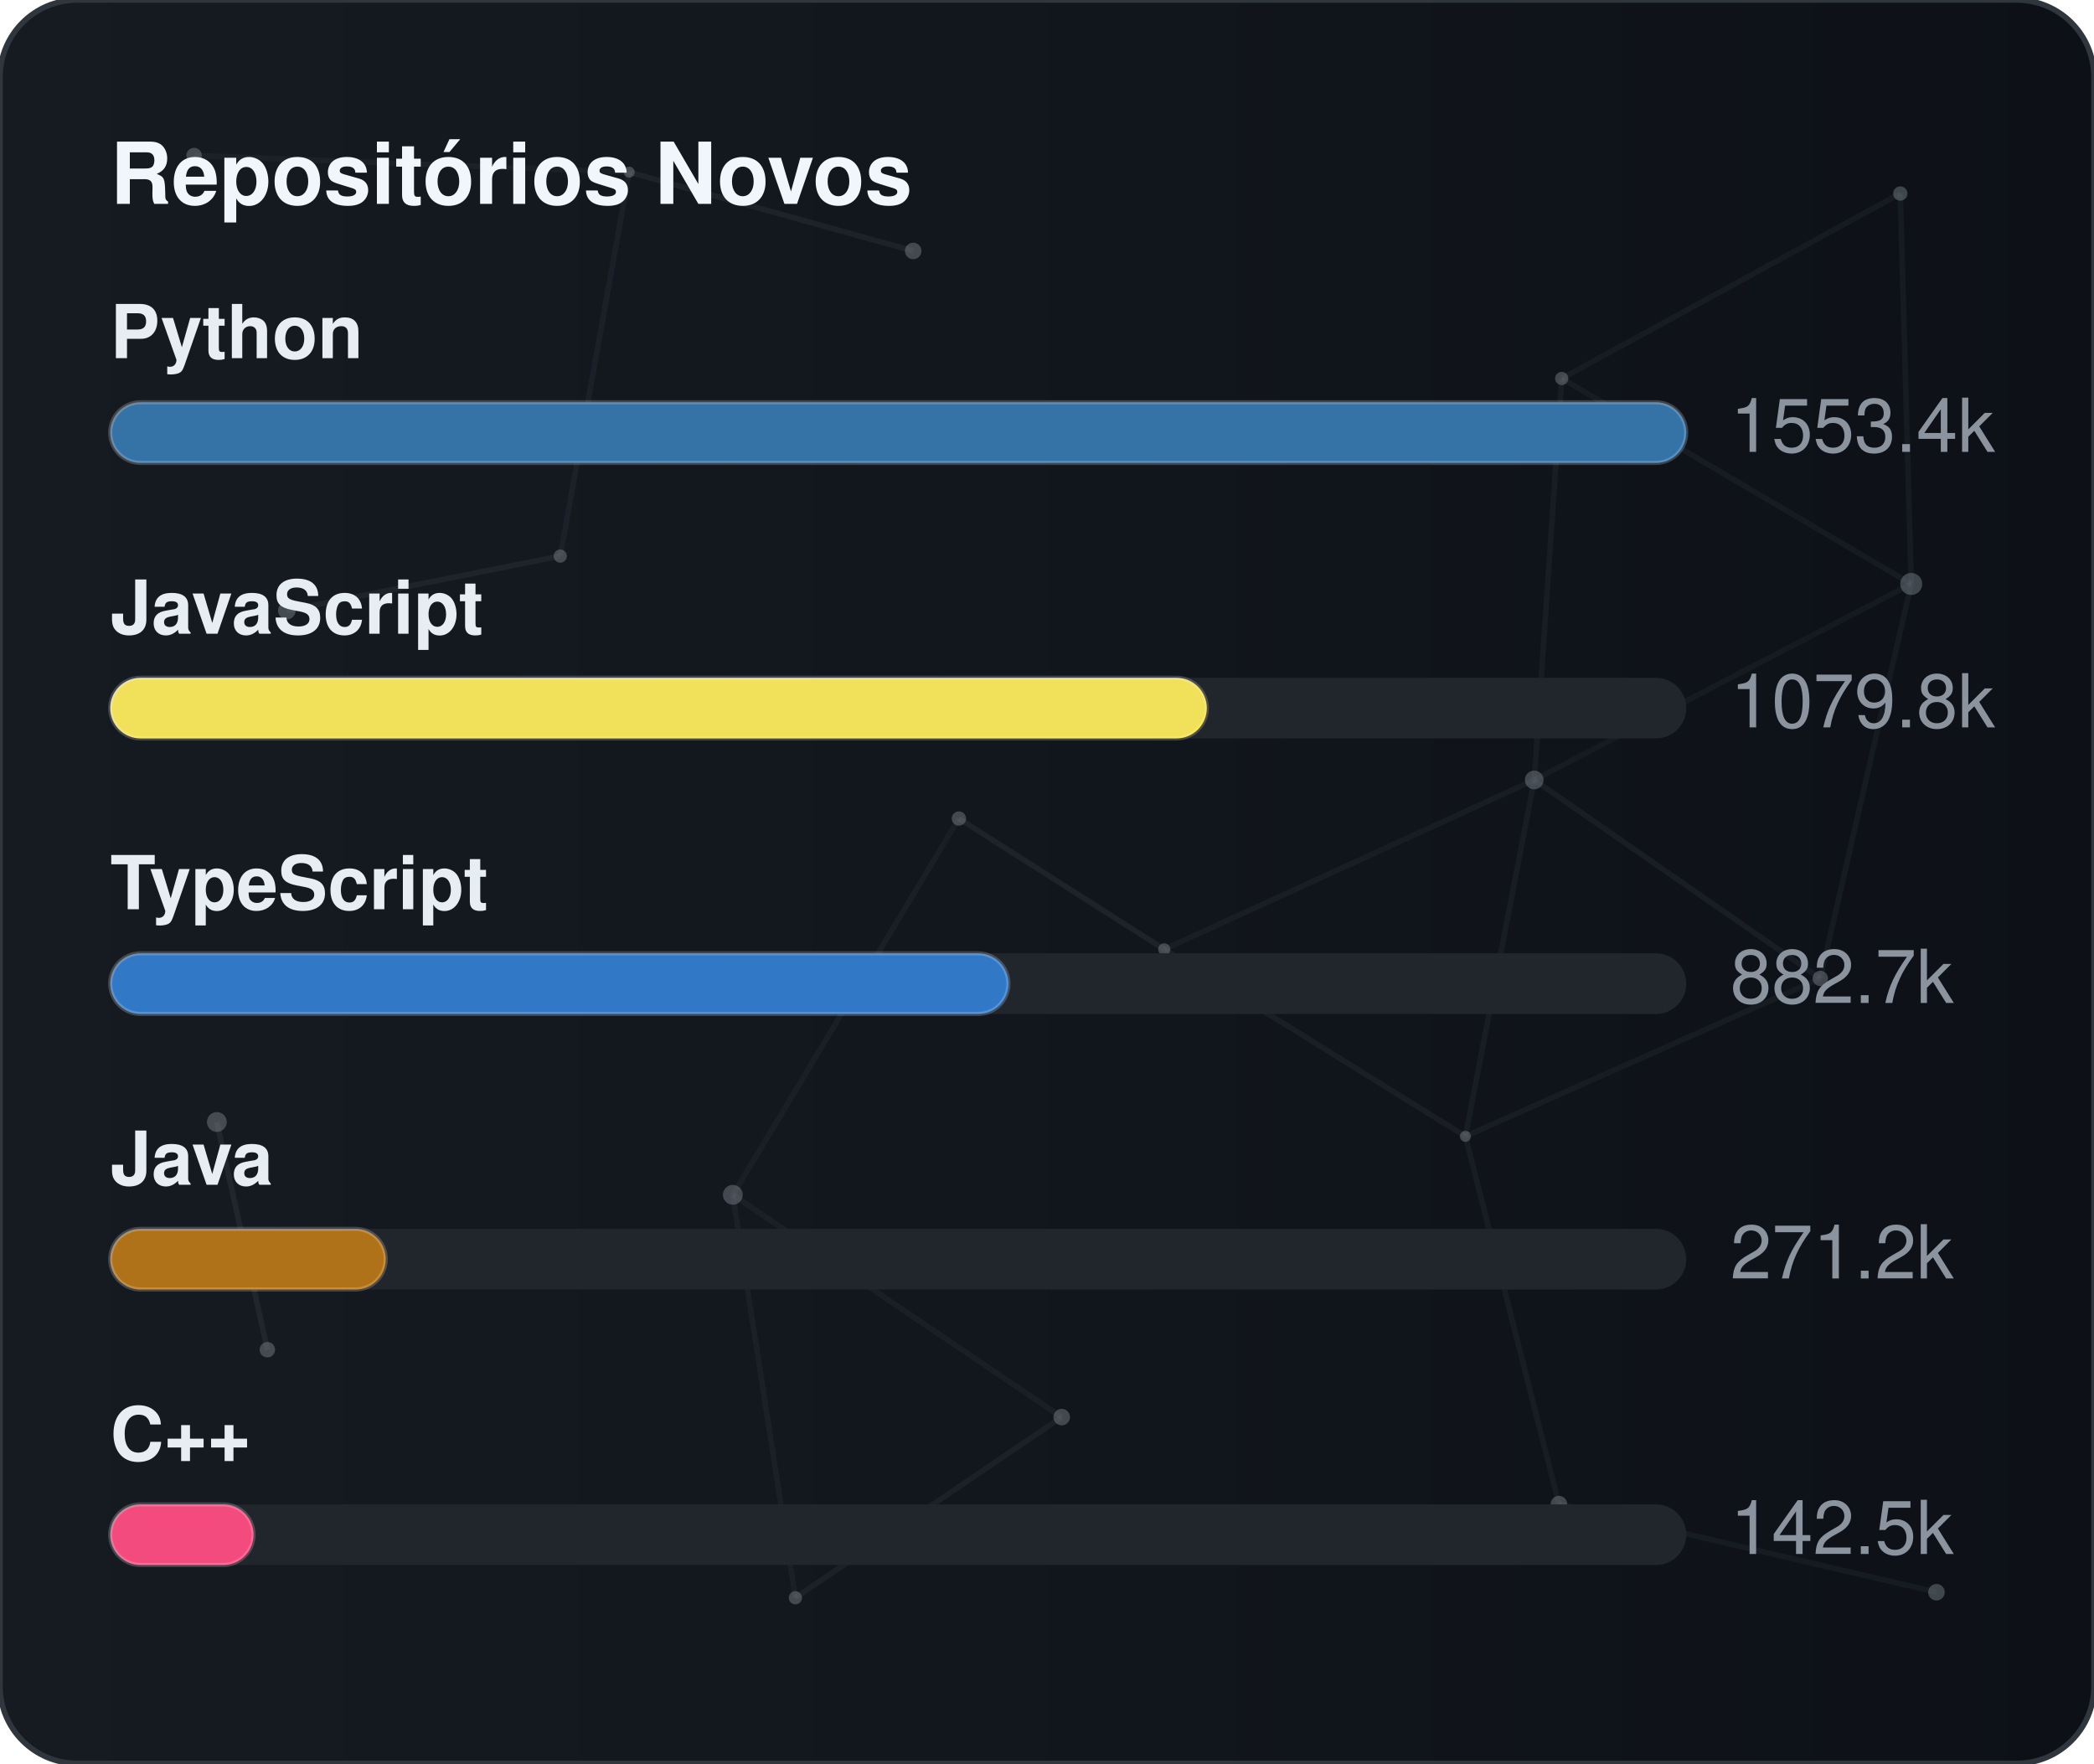
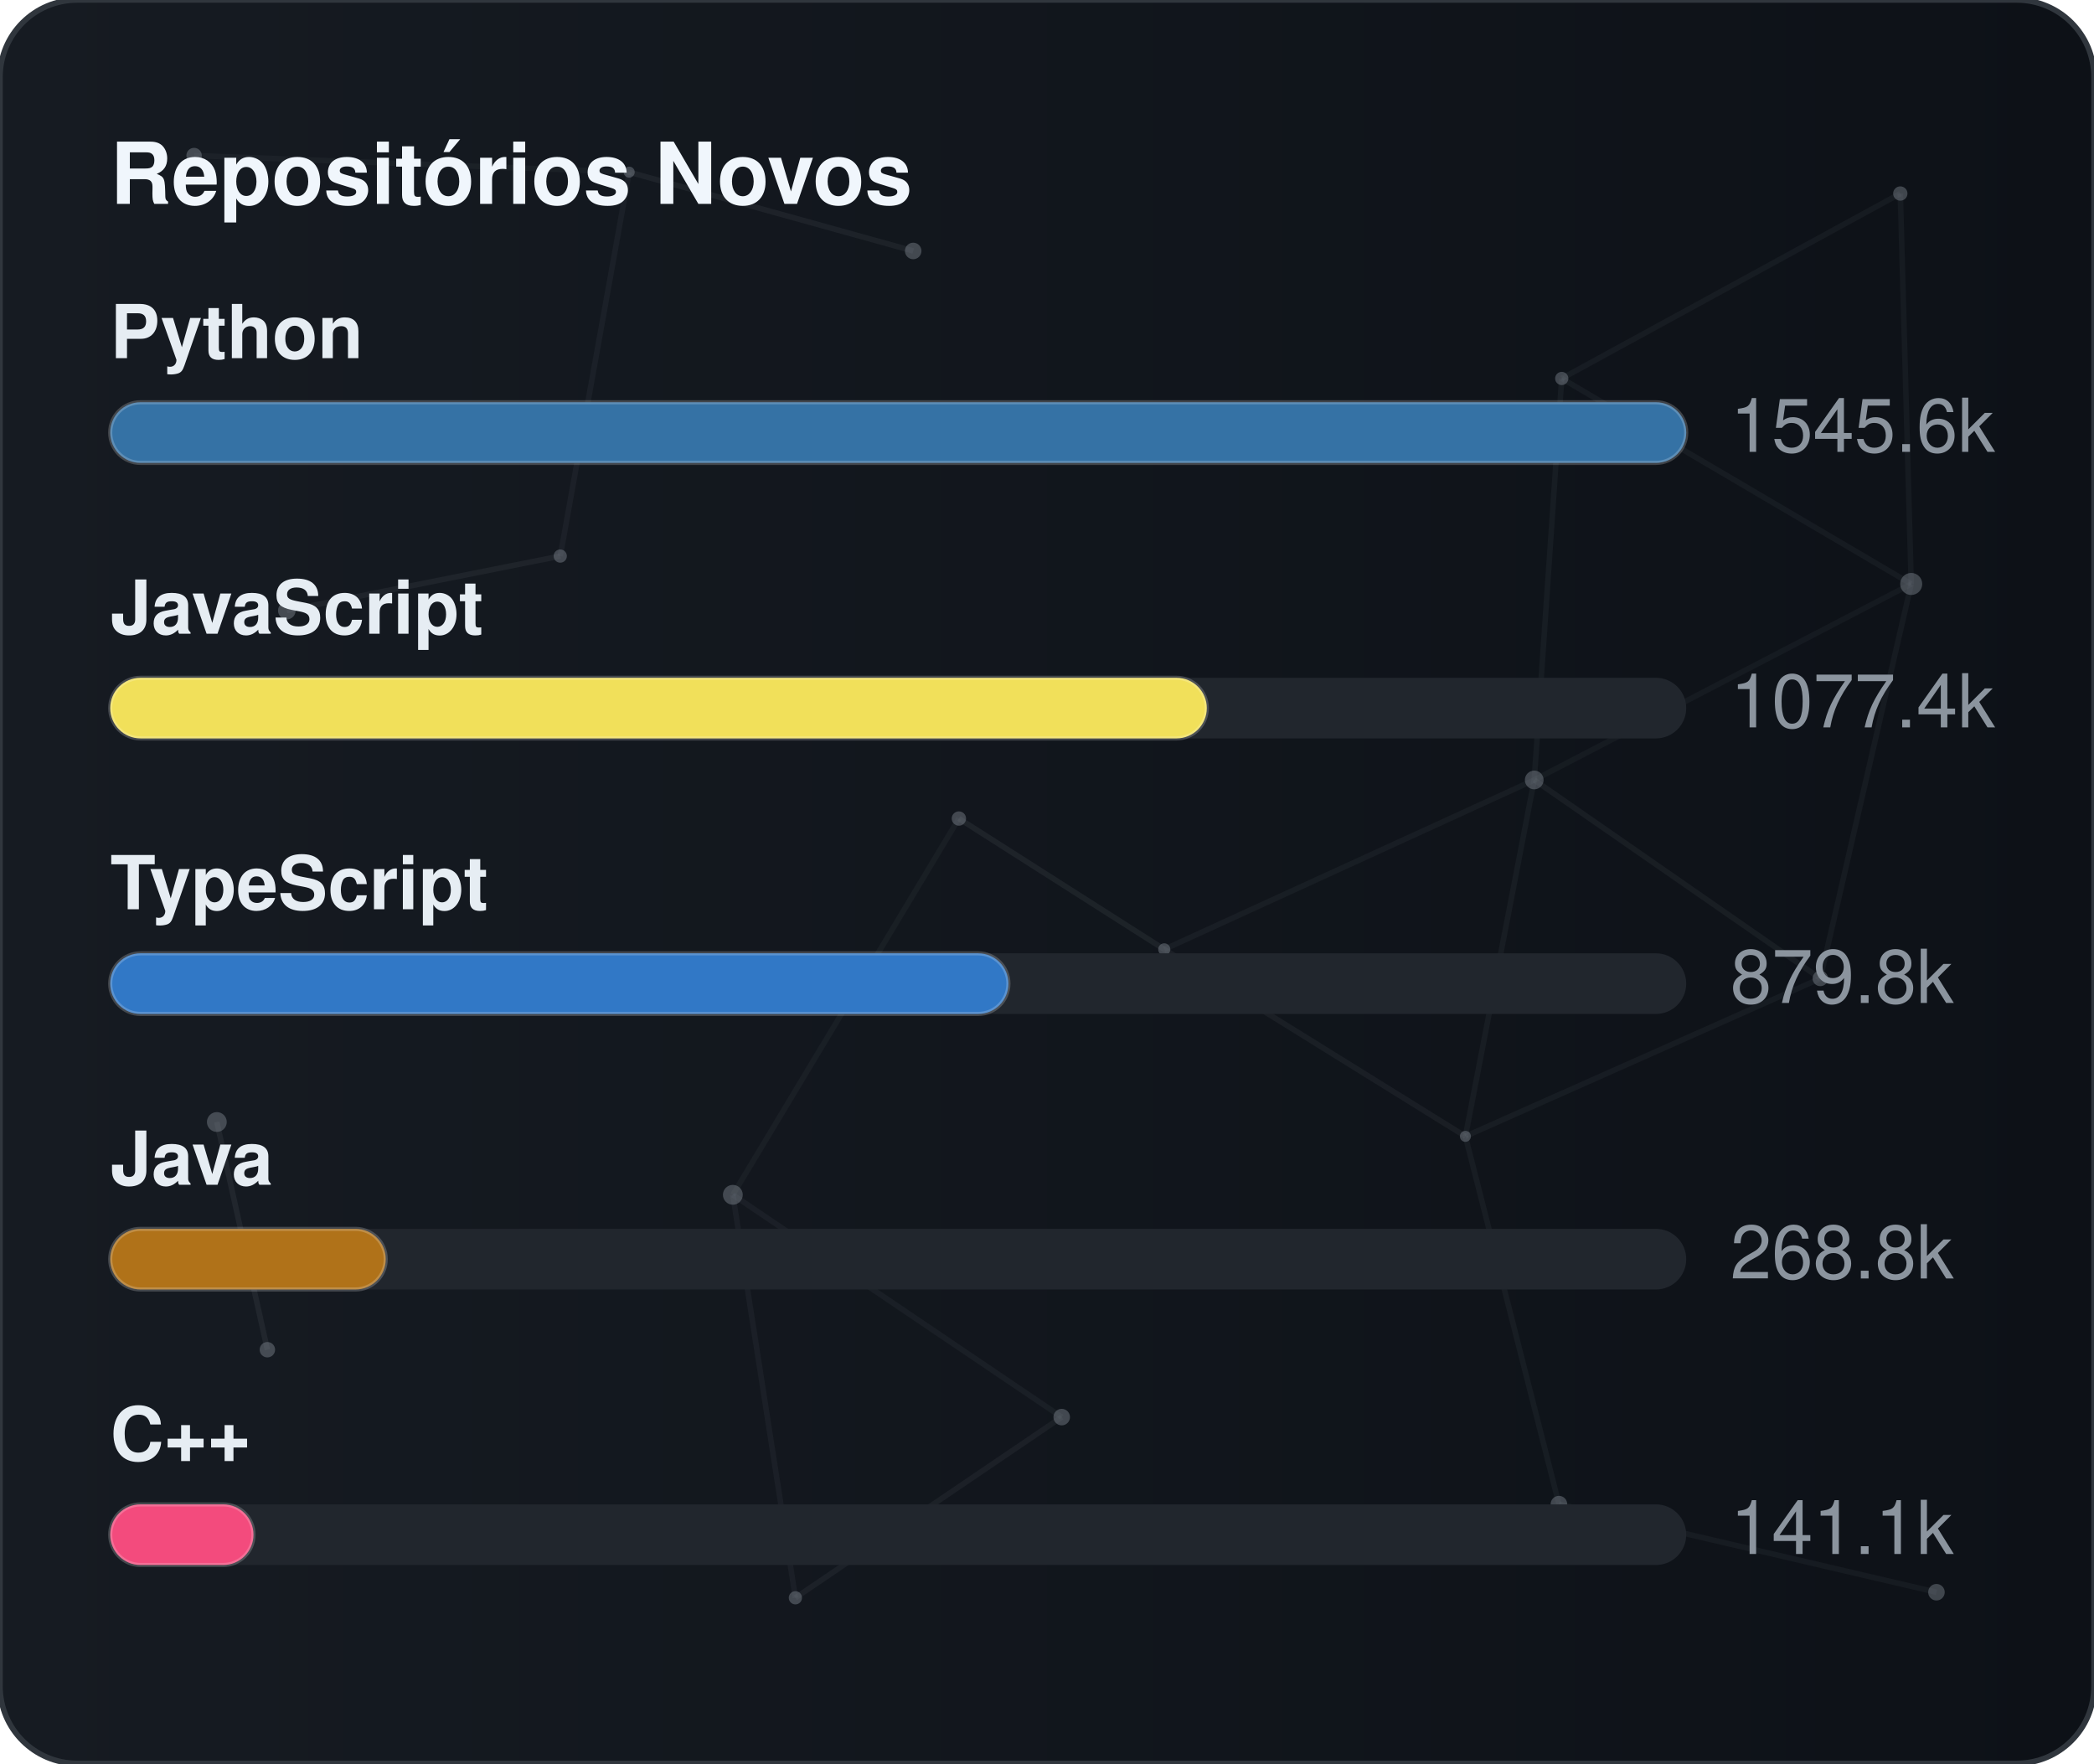
<svg xmlns="http://www.w3.org/2000/svg" width="380" height="320" viewBox="0 0 380 320" role="img" aria-label="Repositórios Novos">
  <defs>
    <linearGradient id="gradGithubNew" x1="0%" y1="0%" x2="100%" y2="0%">
      <stop offset="0%" stop-color="#161b22" />
      <stop offset="100%" stop-color="#0d1117" />
    </linearGradient>
    <clipPath id="cardClipgradGithubNew">
      <rect x="0" y="0" width="380" height="320" rx="14" />
    </clipPath>
  </defs>
  <style>
    text { font-family: -apple-system, BlinkMacSystemFont, "Segoe UI", Helvetica, Arial, sans-serif; font-size: 13.5px; }
    .card { fill: url(#gradGithubNew); stroke: #30363d; stroke-width: 1; }
    .title { fill: #f0f6fc; font-weight: 700; font-size: 15.5px; }
    .lbl { fill: #e6edf3; font-weight: 600; }
    .val { fill: #8b949e; }
    .track { fill: #21262d; }
    .bar { stroke: rgba(255,255,255,0.2); stroke-width: 0.75; }
  </style>
  <rect x="0" y="0" width="380" height="320" rx="14" class="card" />
  <g clip-path="url(#cardClipgradGithubNew)">
    <line x1="35.22" y1="28.23" x2="114.18" y2="31.24" stroke="#8b949e" stroke-width="1" opacity="0.06">
      <animate attributeName="x1" values="35.22;35.39;35.22" dur="9.6s" repeatCount="indefinite" />
      <animate attributeName="y1" values="28.23;26.86;28.23" dur="11.5s" repeatCount="indefinite" />
      <animate attributeName="x2" values="114.18;107.41;114.18" dur="10.9s" repeatCount="indefinite" />
      <animate attributeName="y2" values="31.24;28.12;31.24" dur="13.1s" repeatCount="indefinite" />
    </line>
    <line x1="114.18" y1="31.24" x2="165.72" y2="45.54" stroke="#8b949e" stroke-width="1" opacity="0.09">
      <animate attributeName="x1" values="114.18;107.41;114.18" dur="10.9s" repeatCount="indefinite" />
      <animate attributeName="y1" values="31.24;28.12;31.24" dur="13.1s" repeatCount="indefinite" />
      <animate attributeName="x2" values="165.72;156.65;165.72" dur="7.7s" repeatCount="indefinite" />
      <animate attributeName="y2" values="45.54;47.56;45.54" dur="9.2s" repeatCount="indefinite" />
    </line>
    <line x1="114.18" y1="31.24" x2="101.67" y2="100.91" stroke="#8b949e" stroke-width="1" opacity="0.07">
      <animate attributeName="x1" values="114.18;107.41;114.18" dur="10.9s" repeatCount="indefinite" />
      <animate attributeName="y1" values="31.24;28.12;31.24" dur="13.1s" repeatCount="indefinite" />
      <animate attributeName="x2" values="101.67;109.76;101.67" dur="6.4s" repeatCount="indefinite" />
      <animate attributeName="y2" values="100.91;94.52;100.91" dur="7.6s" repeatCount="indefinite" />
    </line>
    <line x1="283.41" y1="68.68" x2="344.85" y2="35.12" stroke="#8b949e" stroke-width="1" opacity="0.07">
      <animate attributeName="x1" values="283.41;282.83;283.41" dur="12.0s" repeatCount="indefinite" />
      <animate attributeName="y1" values="68.68;66.16;68.68" dur="14.4s" repeatCount="indefinite" />
      <animate attributeName="x2" values="344.85;343.1;344.85" dur="9.8s" repeatCount="indefinite" />
      <animate attributeName="y2" values="35.12;30.36;35.12" dur="11.8s" repeatCount="indefinite" />
    </line>
    <line x1="283.41" y1="68.68" x2="278.42" y2="141.54" stroke="#8b949e" stroke-width="1" opacity="0.07">
      <animate attributeName="x1" values="283.41;282.83;283.41" dur="12.0s" repeatCount="indefinite" />
      <animate attributeName="y1" values="68.68;66.16;68.68" dur="14.4s" repeatCount="indefinite" />
      <animate attributeName="x2" values="278.42;271.97;278.42" dur="6.3s" repeatCount="indefinite" />
      <animate attributeName="y2" values="141.54;140.88;141.54" dur="7.5s" repeatCount="indefinite" />
    </line>
    <line x1="283.41" y1="68.68" x2="346.83" y2="105.97" stroke="#8b949e" stroke-width="1" opacity="0.07">
      <animate attributeName="x1" values="283.41;282.83;283.41" dur="12.0s" repeatCount="indefinite" />
      <animate attributeName="y1" values="68.68;66.16;68.68" dur="14.4s" repeatCount="indefinite" />
      <animate attributeName="x2" values="346.83;354.74;346.83" dur="10.4s" repeatCount="indefinite" />
      <animate attributeName="y2" values="105.97;113.25;105.97" dur="12.5s" repeatCount="indefinite" />
    </line>
    <line x1="344.85" y1="35.12" x2="346.83" y2="105.97" stroke="#8b949e" stroke-width="1" opacity="0.07">
      <animate attributeName="x1" values="344.85;343.1;344.85" dur="9.8s" repeatCount="indefinite" />
      <animate attributeName="y1" values="35.12;30.36;35.12" dur="11.8s" repeatCount="indefinite" />
      <animate attributeName="x2" values="346.83;354.74;346.83" dur="10.4s" repeatCount="indefinite" />
      <animate attributeName="y2" values="105.97;113.25;105.97" dur="12.5s" repeatCount="indefinite" />
    </line>
    <line x1="52.05" y1="110.8" x2="101.67" y2="100.91" stroke="#8b949e" stroke-width="1" opacity="0.09">
      <animate attributeName="x1" values="52.05;49.17;52.05" dur="7.9s" repeatCount="indefinite" />
      <animate attributeName="y1" values="110.8;114.75;110.8" dur="9.5s" repeatCount="indefinite" />
      <animate attributeName="x2" values="101.67;109.76;101.67" dur="6.4s" repeatCount="indefinite" />
      <animate attributeName="y2" values="100.91;94.52;100.91" dur="7.6s" repeatCount="indefinite" />
    </line>
    <line x1="174.01" y1="148.54" x2="132.99" y2="216.82" stroke="#8b949e" stroke-width="1" opacity="0.06">
      <animate attributeName="x1" values="174.01;179.31;174.01" dur="7.4s" repeatCount="indefinite" />
      <animate attributeName="y1" values="148.54;150.39;148.54" dur="8.9s" repeatCount="indefinite" />
      <animate attributeName="x2" values="132.99;131.19;132.99" dur="9.7s" repeatCount="indefinite" />
      <animate attributeName="y2" values="216.82;223.91;216.82" dur="11.7s" repeatCount="indefinite" />
    </line>
    <line x1="174.01" y1="148.54" x2="211.28" y2="172.28" stroke="#8b949e" stroke-width="1" opacity="0.10">
      <animate attributeName="x1" values="174.01;179.31;174.01" dur="7.4s" repeatCount="indefinite" />
      <animate attributeName="y1" values="148.54;150.39;148.54" dur="8.9s" repeatCount="indefinite" />
      <animate attributeName="x2" values="211.28;207.15;211.28" dur="8.7s" repeatCount="indefinite" />
      <animate attributeName="y2" values="172.28;167.34;172.28" dur="10.4s" repeatCount="indefinite" />
    </line>
    <line x1="278.42" y1="141.54" x2="346.83" y2="105.97" stroke="#8b949e" stroke-width="1" opacity="0.06">
      <animate attributeName="x1" values="278.42;271.97;278.42" dur="6.3s" repeatCount="indefinite" />
      <animate attributeName="y1" values="141.54;140.88;141.54" dur="7.5s" repeatCount="indefinite" />
      <animate attributeName="x2" values="346.83;354.74;346.83" dur="10.4s" repeatCount="indefinite" />
      <animate attributeName="y2" values="105.97;113.25;105.97" dur="12.5s" repeatCount="indefinite" />
    </line>
    <line x1="278.42" y1="141.54" x2="211.28" y2="172.28" stroke="#8b949e" stroke-width="1" opacity="0.07">
      <animate attributeName="x1" values="278.42;271.97;278.42" dur="6.3s" repeatCount="indefinite" />
      <animate attributeName="y1" values="141.54;140.88;141.54" dur="7.5s" repeatCount="indefinite" />
      <animate attributeName="x2" values="211.28;207.15;211.28" dur="8.7s" repeatCount="indefinite" />
      <animate attributeName="y2" values="172.28;167.34;172.28" dur="10.4s" repeatCount="indefinite" />
    </line>
    <line x1="278.42" y1="141.54" x2="265.93" y2="206.21" stroke="#8b949e" stroke-width="1" opacity="0.07">
      <animate attributeName="x1" values="278.42;271.97;278.42" dur="6.3s" repeatCount="indefinite" />
      <animate attributeName="y1" values="141.54;140.88;141.54" dur="7.5s" repeatCount="indefinite" />
      <animate attributeName="x2" values="265.93;263.56;265.93" dur="8.0s" repeatCount="indefinite" />
      <animate attributeName="y2" values="206.21;213.6;206.21" dur="9.6s" repeatCount="indefinite" />
    </line>
    <line x1="278.42" y1="141.54" x2="330.33" y2="177.56" stroke="#8b949e" stroke-width="1" opacity="0.08">
      <animate attributeName="x1" values="278.42;271.97;278.42" dur="6.3s" repeatCount="indefinite" />
      <animate attributeName="y1" values="141.54;140.88;141.54" dur="7.5s" repeatCount="indefinite" />
      <animate attributeName="x2" values="330.33;321.23;330.33" dur="10.7s" repeatCount="indefinite" />
      <animate attributeName="y2" values="177.56;172.27;177.56" dur="12.8s" repeatCount="indefinite" />
    </line>
    <line x1="346.83" y1="105.97" x2="330.33" y2="177.56" stroke="#8b949e" stroke-width="1" opacity="0.07">
      <animate attributeName="x1" values="346.83;354.74;346.83" dur="10.4s" repeatCount="indefinite" />
      <animate attributeName="y1" values="105.97;113.25;105.97" dur="12.5s" repeatCount="indefinite" />
      <animate attributeName="x2" values="330.33;321.23;330.33" dur="10.7s" repeatCount="indefinite" />
      <animate attributeName="y2" values="177.56;172.27;177.56" dur="12.8s" repeatCount="indefinite" />
    </line>
    <line x1="39.35" y1="203.61" x2="48.52" y2="244.93" stroke="#8b949e" stroke-width="1" opacity="0.10">
      <animate attributeName="x1" values="39.35;29.72;39.35" dur="11.8s" repeatCount="indefinite" />
      <animate attributeName="y1" values="203.61;200.24;203.61" dur="14.2s" repeatCount="indefinite" />
      <animate attributeName="x2" values="48.52;44.33;48.52" dur="11.9s" repeatCount="indefinite" />
      <animate attributeName="y2" values="244.93;238.49;244.93" dur="14.3s" repeatCount="indefinite" />
    </line>
    <line x1="132.99" y1="216.82" x2="144.34" y2="289.95" stroke="#8b949e" stroke-width="1" opacity="0.07">
      <animate attributeName="x1" values="132.99;131.19;132.99" dur="9.7s" repeatCount="indefinite" />
      <animate attributeName="y1" values="216.82;223.91;216.82" dur="11.7s" repeatCount="indefinite" />
      <animate attributeName="x2" values="144.34;138.5;144.34" dur="6.3s" repeatCount="indefinite" />
      <animate attributeName="y2" values="289.95;282.9;289.95" dur="7.6s" repeatCount="indefinite" />
    </line>
    <line x1="132.99" y1="216.82" x2="192.67" y2="257.16" stroke="#8b949e" stroke-width="1" opacity="0.07">
      <animate attributeName="x1" values="132.99;131.19;132.99" dur="9.7s" repeatCount="indefinite" />
      <animate attributeName="y1" values="216.82;223.91;216.82" dur="11.7s" repeatCount="indefinite" />
      <animate attributeName="x2" values="192.67;196.2;192.67" dur="6.2s" repeatCount="indefinite" />
      <animate attributeName="y2" values="257.16;251.56;257.16" dur="7.5s" repeatCount="indefinite" />
    </line>
    <line x1="211.28" y1="172.28" x2="265.93" y2="206.21" stroke="#8b949e" stroke-width="1" opacity="0.08">
      <animate attributeName="x1" values="211.28;207.15;211.28" dur="8.7s" repeatCount="indefinite" />
      <animate attributeName="y1" values="172.28;167.34;172.28" dur="10.4s" repeatCount="indefinite" />
      <animate attributeName="x2" values="265.93;263.56;265.93" dur="8.0s" repeatCount="indefinite" />
      <animate attributeName="y2" values="206.21;213.6;206.21" dur="9.6s" repeatCount="indefinite" />
    </line>
    <line x1="265.93" y1="206.21" x2="330.33" y2="177.56" stroke="#8b949e" stroke-width="1" opacity="0.07">
      <animate attributeName="x1" values="265.93;263.56;265.93" dur="8.0s" repeatCount="indefinite" />
      <animate attributeName="y1" values="206.21;213.6;206.21" dur="9.6s" repeatCount="indefinite" />
      <animate attributeName="x2" values="330.33;321.23;330.33" dur="10.7s" repeatCount="indefinite" />
      <animate attributeName="y2" values="177.56;172.27;177.56" dur="12.8s" repeatCount="indefinite" />
    </line>
    <line x1="265.93" y1="206.21" x2="282.9" y2="272.95" stroke="#8b949e" stroke-width="1" opacity="0.07">
      <animate attributeName="x1" values="265.93;263.56;265.93" dur="8.0s" repeatCount="indefinite" />
      <animate attributeName="y1" values="206.21;213.6;206.21" dur="9.6s" repeatCount="indefinite" />
      <animate attributeName="x2" values="282.9;277.88;282.9" dur="6.7s" repeatCount="indefinite" />
      <animate attributeName="y2" values="272.95;280.91;272.95" dur="8.1s" repeatCount="indefinite" />
    </line>
    <line x1="144.34" y1="289.95" x2="192.67" y2="257.16" stroke="#8b949e" stroke-width="1" opacity="0.08">
      <animate attributeName="x1" values="144.34;138.5;144.34" dur="6.3s" repeatCount="indefinite" />
      <animate attributeName="y1" values="289.95;282.9;289.95" dur="7.6s" repeatCount="indefinite" />
      <animate attributeName="x2" values="192.67;196.2;192.67" dur="6.2s" repeatCount="indefinite" />
      <animate attributeName="y2" values="257.16;251.56;257.16" dur="7.5s" repeatCount="indefinite" />
    </line>
    <line x1="282.9" y1="272.95" x2="351.41" y2="288.94" stroke="#8b949e" stroke-width="1" opacity="0.07">
      <animate attributeName="x1" values="282.9;277.88;282.9" dur="6.7s" repeatCount="indefinite" />
      <animate attributeName="y1" values="272.95;280.91;272.95" dur="8.1s" repeatCount="indefinite" />
      <animate attributeName="x2" values="351.41;356.89;351.41" dur="11.9s" repeatCount="indefinite" />
      <animate attributeName="y2" values="288.94;287.49;288.94" dur="14.3s" repeatCount="indefinite" />
    </line>
    <circle cx="35.22" cy="28.23" r="1.4" fill="#8b949e" opacity="0.40">
      <animate attributeName="cx" values="35.22;35.39;35.22" dur="9.6s" repeatCount="indefinite" />
      <animate attributeName="cy" values="28.23;26.86;28.23" dur="11.5s" repeatCount="indefinite" />
    </circle>
    <circle cx="114.18" cy="31.24" r="1.0" fill="#8b949e" opacity="0.40">
      <animate attributeName="cx" values="114.18;107.41;114.18" dur="10.9s" repeatCount="indefinite" />
      <animate attributeName="cy" values="31.24;28.12;31.24" dur="13.1s" repeatCount="indefinite" />
    </circle>
    <circle cx="165.72" cy="45.54" r="1.5" fill="#8b949e" opacity="0.40">
      <animate attributeName="cx" values="165.72;156.65;165.72" dur="7.7s" repeatCount="indefinite" />
      <animate attributeName="cy" values="45.54;47.56;45.54" dur="9.2s" repeatCount="indefinite" />
    </circle>
    <circle cx="283.41" cy="68.68" r="1.2" fill="#8b949e" opacity="0.40">
      <animate attributeName="cx" values="283.41;282.83;283.41" dur="12.0s" repeatCount="indefinite" />
      <animate attributeName="cy" values="68.68;66.16;68.68" dur="14.4s" repeatCount="indefinite" />
    </circle>
    <circle cx="344.85" cy="35.12" r="1.3" fill="#8b949e" opacity="0.40">
      <animate attributeName="cx" values="344.85;343.1;344.85" dur="9.8s" repeatCount="indefinite" />
      <animate attributeName="cy" values="35.12;30.36;35.12" dur="11.8s" repeatCount="indefinite" />
    </circle>
    <circle cx="52.05" cy="110.8" r="1.6" fill="#8b949e" opacity="0.40">
      <animate attributeName="cx" values="52.05;49.17;52.05" dur="7.9s" repeatCount="indefinite" />
      <animate attributeName="cy" values="110.8;114.75;110.8" dur="9.5s" repeatCount="indefinite" />
    </circle>
    <circle cx="101.67" cy="100.91" r="1.2" fill="#8b949e" opacity="0.40">
      <animate attributeName="cx" values="101.67;109.76;101.67" dur="6.4s" repeatCount="indefinite" />
      <animate attributeName="cy" values="100.91;94.52;100.91" dur="7.6s" repeatCount="indefinite" />
    </circle>
    <circle cx="174.01" cy="148.54" r="1.3" fill="#8b949e" opacity="0.40">
      <animate attributeName="cx" values="174.01;179.31;174.01" dur="7.4s" repeatCount="indefinite" />
      <animate attributeName="cy" values="148.54;150.39;148.54" dur="8.9s" repeatCount="indefinite" />
    </circle>
    <circle cx="278.42" cy="141.54" r="1.7" fill="#8b949e" opacity="0.40">
      <animate attributeName="cx" values="278.42;271.97;278.42" dur="6.3s" repeatCount="indefinite" />
      <animate attributeName="cy" values="141.54;140.88;141.54" dur="7.5s" repeatCount="indefinite" />
    </circle>
    <circle cx="346.83" cy="105.97" r="2.0" fill="#8b949e" opacity="0.40">
      <animate attributeName="cx" values="346.83;354.74;346.83" dur="10.4s" repeatCount="indefinite" />
      <animate attributeName="cy" values="105.97;113.25;105.97" dur="12.5s" repeatCount="indefinite" />
    </circle>
    <circle cx="39.35" cy="203.61" r="1.8" fill="#8b949e" opacity="0.40">
      <animate attributeName="cx" values="39.35;29.72;39.35" dur="11.8s" repeatCount="indefinite" />
      <animate attributeName="cy" values="203.61;200.24;203.61" dur="14.2s" repeatCount="indefinite" />
    </circle>
    <circle cx="132.99" cy="216.82" r="1.8" fill="#8b949e" opacity="0.40">
      <animate attributeName="cx" values="132.99;131.19;132.99" dur="9.7s" repeatCount="indefinite" />
      <animate attributeName="cy" values="216.82;223.91;216.82" dur="11.7s" repeatCount="indefinite" />
    </circle>
    <circle cx="211.28" cy="172.28" r="1.1" fill="#8b949e" opacity="0.40">
      <animate attributeName="cx" values="211.28;207.15;211.28" dur="8.7s" repeatCount="indefinite" />
      <animate attributeName="cy" values="172.28;167.34;172.28" dur="10.4s" repeatCount="indefinite" />
    </circle>
    <circle cx="265.93" cy="206.21" r="1.0" fill="#8b949e" opacity="0.40">
      <animate attributeName="cx" values="265.93;263.56;265.93" dur="8.0s" repeatCount="indefinite" />
      <animate attributeName="cy" values="206.21;213.6;206.21" dur="9.6s" repeatCount="indefinite" />
    </circle>
    <circle cx="330.33" cy="177.56" r="1.4" fill="#8b949e" opacity="0.40">
      <animate attributeName="cx" values="330.33;321.23;330.33" dur="10.7s" repeatCount="indefinite" />
      <animate attributeName="cy" values="177.56;172.27;177.56" dur="12.8s" repeatCount="indefinite" />
    </circle>
    <circle cx="48.52" cy="244.93" r="1.4" fill="#8b949e" opacity="0.40">
      <animate attributeName="cx" values="48.52;44.33;48.52" dur="11.9s" repeatCount="indefinite" />
      <animate attributeName="cy" values="244.93;238.49;244.93" dur="14.3s" repeatCount="indefinite" />
    </circle>
    <circle cx="144.34" cy="289.95" r="1.2" fill="#8b949e" opacity="0.40">
      <animate attributeName="cx" values="144.34;138.5;144.34" dur="6.3s" repeatCount="indefinite" />
      <animate attributeName="cy" values="289.95;282.9;289.95" dur="7.6s" repeatCount="indefinite" />
    </circle>
    <circle cx="192.67" cy="257.16" r="1.5" fill="#8b949e" opacity="0.40">
      <animate attributeName="cx" values="192.67;196.2;192.67" dur="6.2s" repeatCount="indefinite" />
      <animate attributeName="cy" values="257.16;251.56;257.16" dur="7.5s" repeatCount="indefinite" />
    </circle>
    <circle cx="282.9" cy="272.95" r="1.5" fill="#8b949e" opacity="0.40">
      <animate attributeName="cx" values="282.9;277.88;282.9" dur="6.7s" repeatCount="indefinite" />
      <animate attributeName="cy" values="272.95;280.91;272.95" dur="8.1s" repeatCount="indefinite" />
    </circle>
    <circle cx="351.41" cy="288.94" r="1.5" fill="#8b949e" opacity="0.40">
      <animate attributeName="cx" values="351.41;356.89;351.41" dur="11.9s" repeatCount="indefinite" />
      <animate attributeName="cy" values="288.94;287.49;288.94" dur="14.3s" repeatCount="indefinite" />
    </circle>
  </g>
  <text x="20" y="37" class="title">Repositórios Novos</text>
  <text x="20" y="65" class="lbl">Python</text>
  <rect x="20" y="73" width="286" height="11" rx="5.5" class="track" />
  <rect x="20" y="73" width="286" height="11" rx="5.5" fill="#3572A5" class="bar" />
-   <text x="314" y="82" class="val">1553.4k</text>
+   <text x="314" y="82" class="val">1545.6k</text>
  <text x="20" y="115" class="lbl">JavaScript</text>
  <rect x="20" y="123" width="286" height="11" rx="5.5" class="track" />
  <rect x="20" y="123" width="199" height="11" rx="5.5" fill="#f1e05a" class="bar" />
-   <text x="314" y="132" class="val">1079.8k</text>
+   <text x="314" y="132" class="val">1077.4k</text>
  <text x="20" y="165" class="lbl">TypeScript</text>
  <rect x="20" y="173" width="286" height="11" rx="5.5" class="track" />
  <rect x="20" y="173" width="163" height="11" rx="5.5" fill="#3178c6" class="bar" />
-   <text x="314" y="182" class="val">882.7k</text>
+   <text x="314" y="182" class="val">879.8k</text>
  <text x="20" y="215" class="lbl">Java</text>
  <rect x="20" y="223" width="286" height="11" rx="5.5" class="track" />
  <rect x="20" y="223" width="50" height="11" rx="5.5" fill="#b07219" class="bar" />
-   <text x="314" y="232" class="val">271.2k</text>
+   <text x="314" y="232" class="val">268.8k</text>
  <text x="20" y="265" class="lbl">C++</text>
  <rect x="20" y="273" width="286" height="11" rx="5.5" class="track" />
  <rect x="20" y="273" width="26" height="11" rx="5.5" fill="#f34b7d" class="bar" />
-   <text x="314" y="282" class="val">142.5k</text>
+   <text x="314" y="282" class="val">141.1k</text>
</svg>
